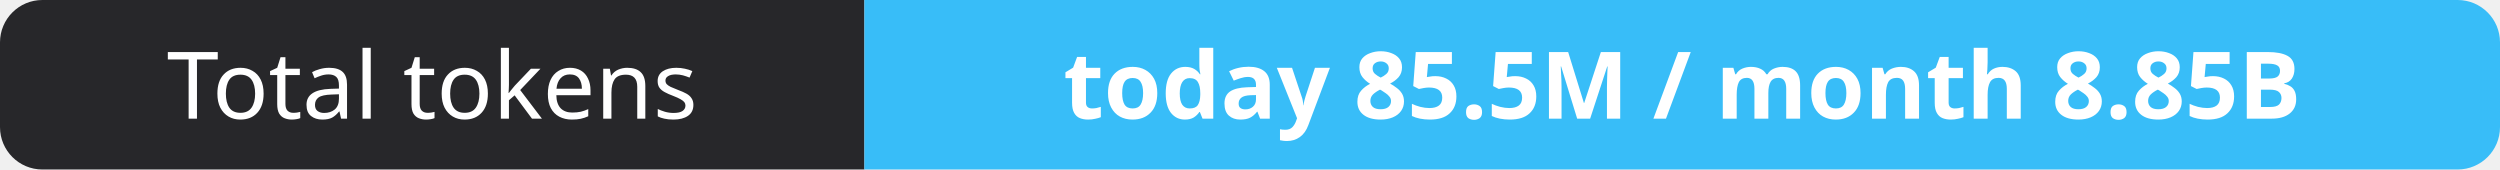
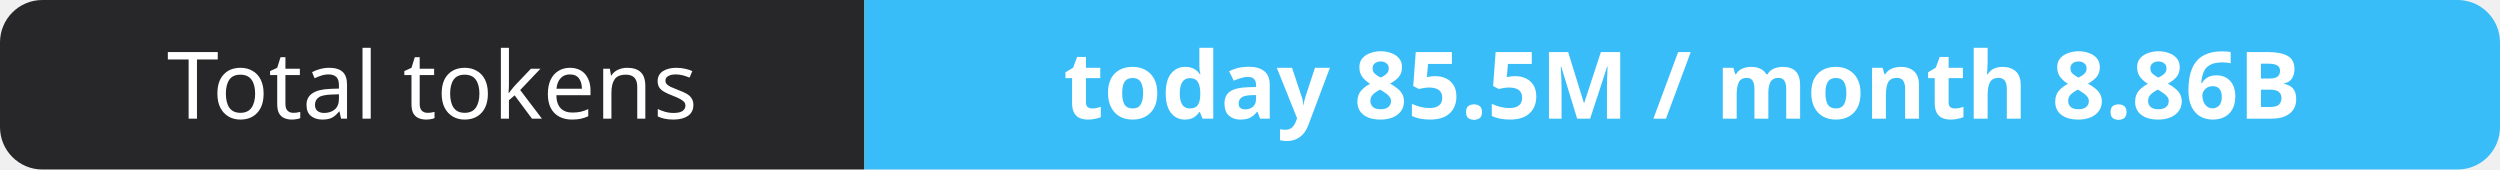
- <svg xmlns="http://www.w3.org/2000/svg" width="295" height="20" role="img" aria-label="Total tokens: today 85.5M / month 8.85B">
+ <svg xmlns="http://www.w3.org/2000/svg" width="295" height="20" role="img" aria-label="Total tokens: today 85.5M / month 8.86B">
  <clipPath id="r">
    <rect width="295" height="20" rx="5" fill="#fff" />
  </clipPath>
  <g clip-path="url(#r)">
    <rect width="102" height="20" fill="#27272a" />
    <rect x="102" width="193" height="20" fill="#38bdf8" />
  </g>
  <g fill="#fff" text-anchor="middle" font-family="Verdana,Geneva,sans-serif" font-size="11">
    <text x="51.0" y="14">Total tokens</text>
-     <text x="198.5" y="14" font-weight="700">today 85.5M / month 8.85B</text>
+     <text x="198.5" y="14" font-weight="700">today 85.5M / month 8.86B</text>
  </g>
</svg>
